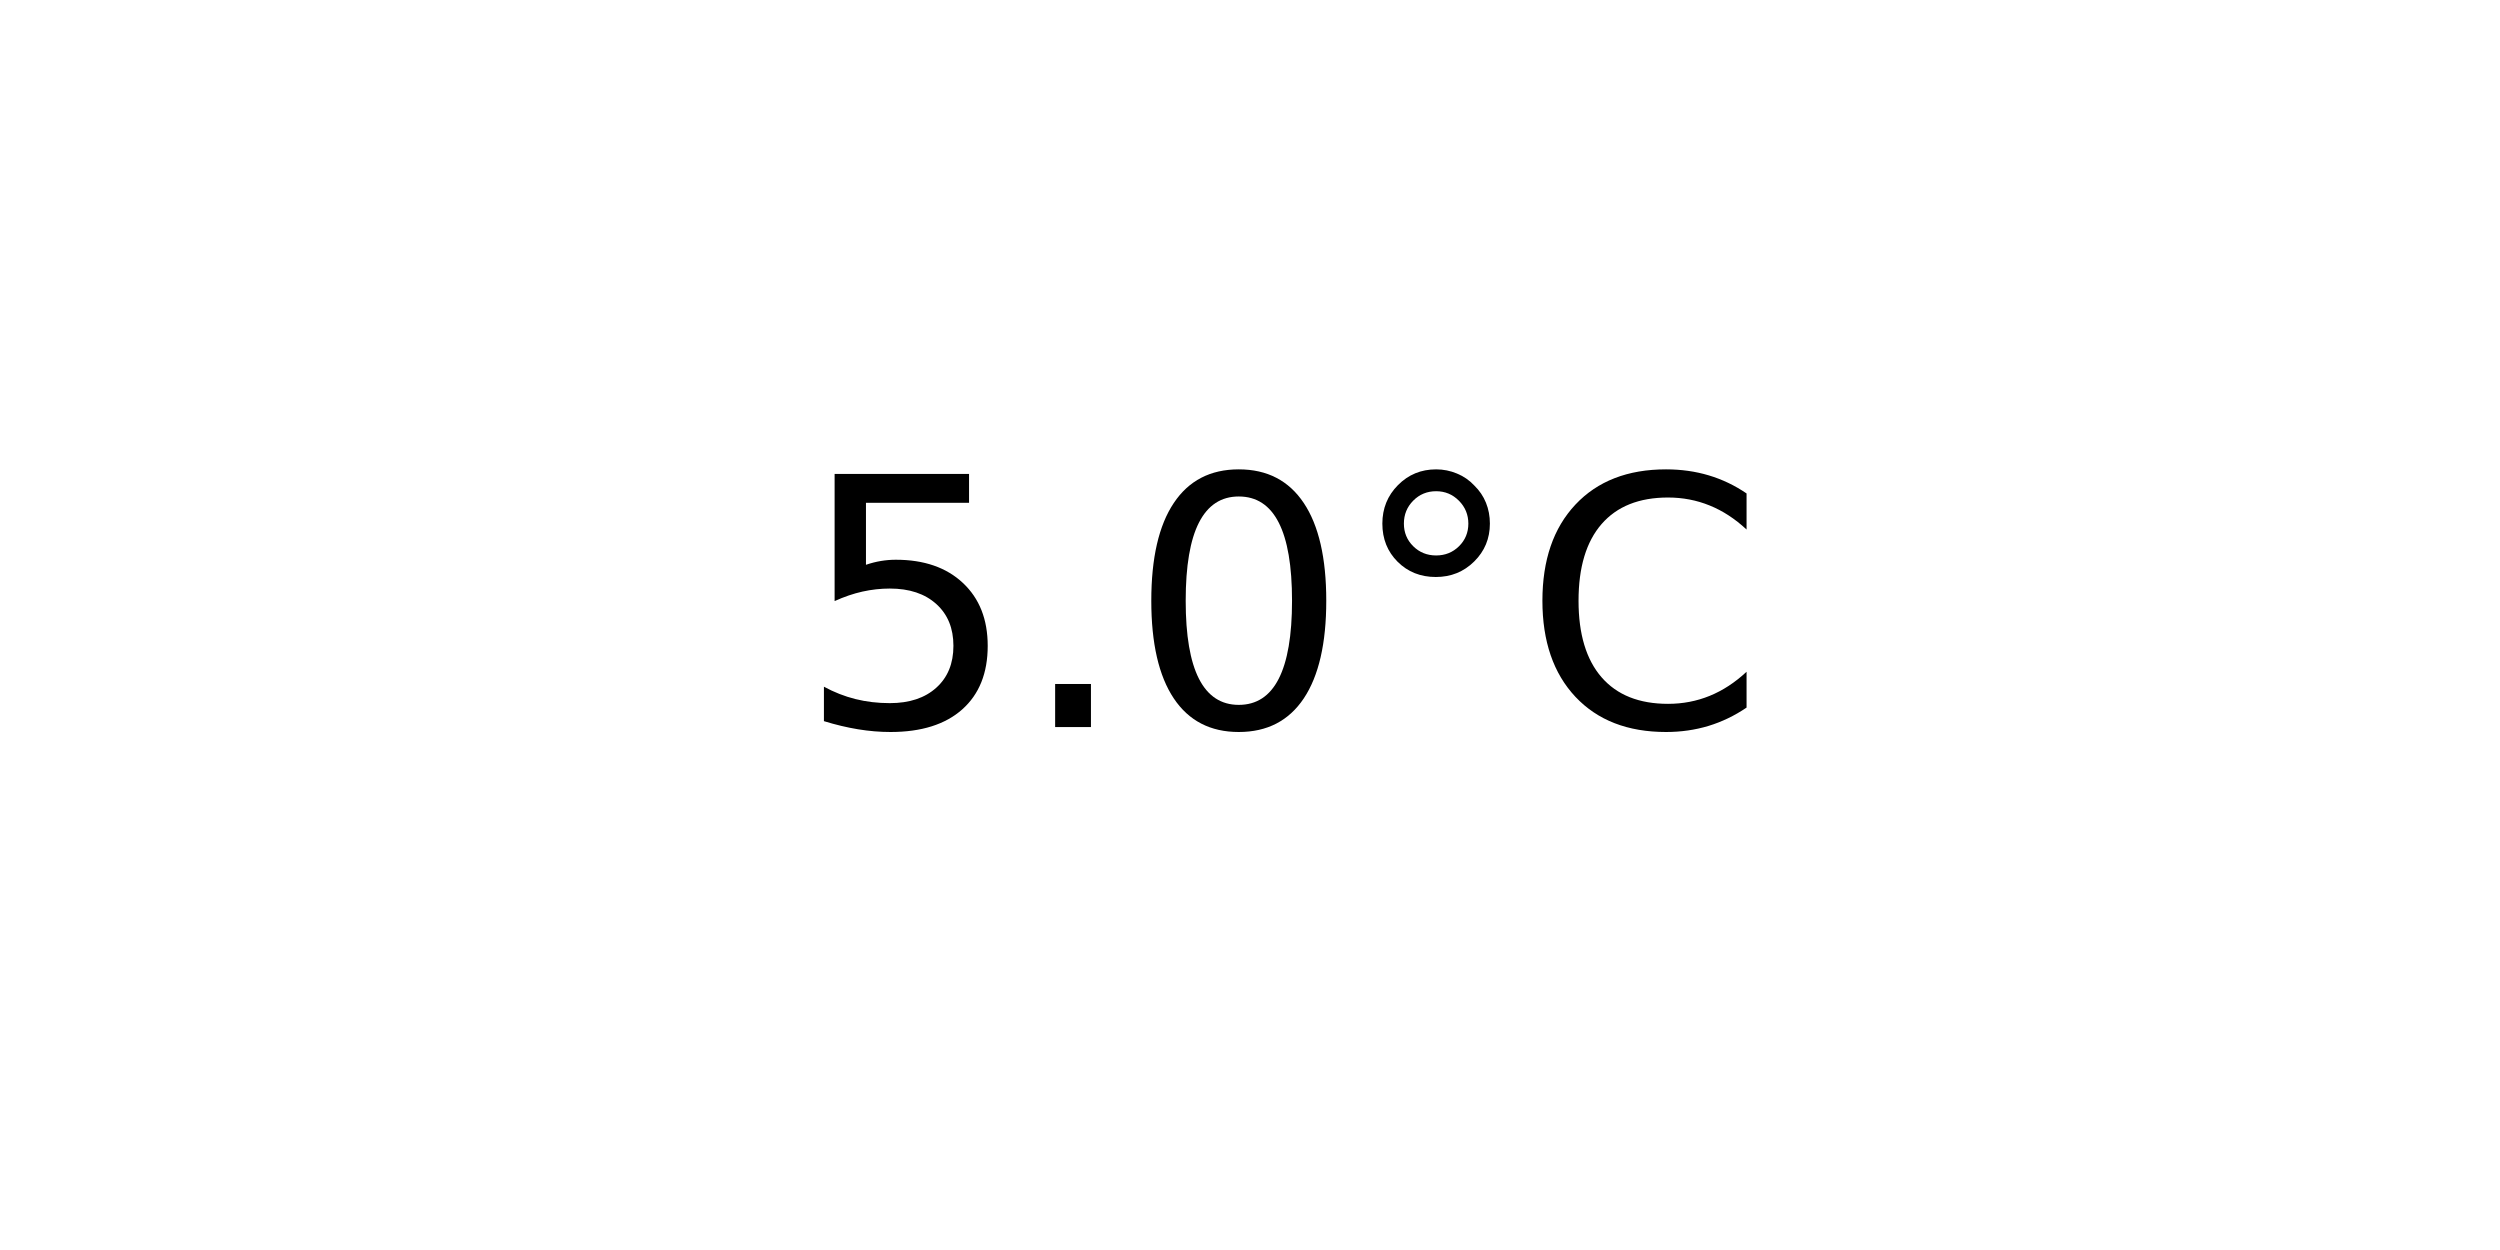
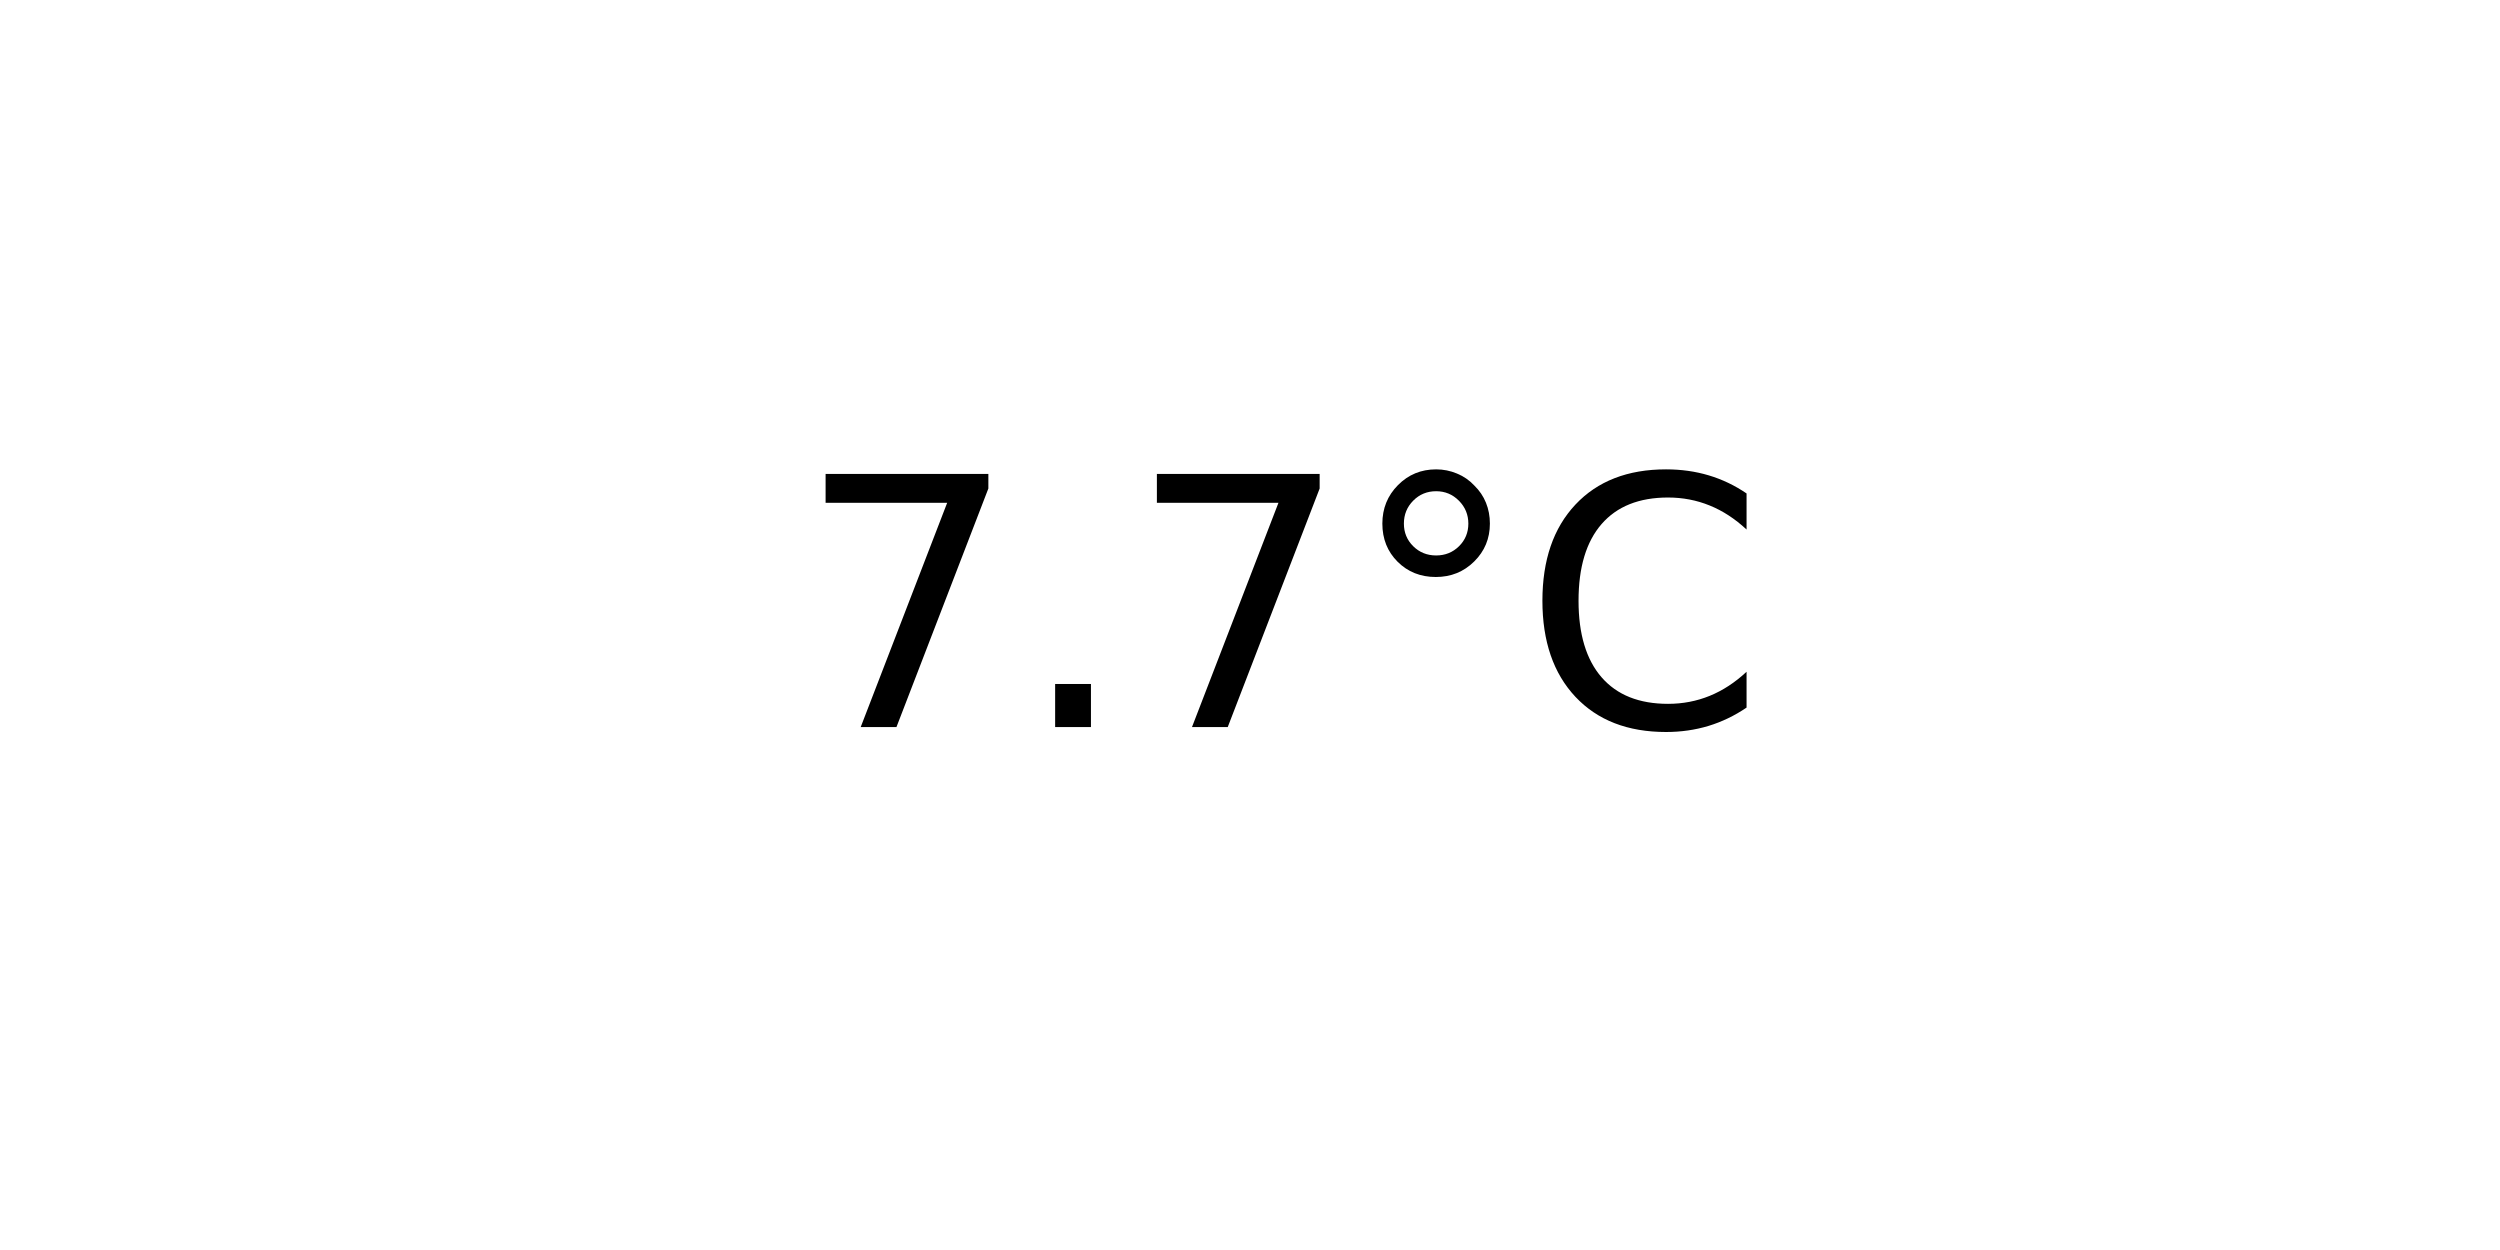
<svg xmlns="http://www.w3.org/2000/svg" xmlns:xlink="http://www.w3.org/1999/xlink" width="72pt" height="36pt" viewBox="0 0 72 36" version="1.1">
  <defs>
    <style type="text/css">*{stroke-linejoin: round; stroke-linecap: butt}</style>
  </defs>
  <g id="figure_1">
    <g id="axes_1">
      <g id="text_1">
        <g transform="translate(22.95703 20.93937) scale(0.1 -0.1)">
          <defs>
-             <path id="DejaVuSans-35" d="M 691 4666  L 3169 4666  L 3169 4134  L 1269 4134  L 1269 2991  Q 1406 3038 1543 3061  Q 1681 3084 1819 3084  Q 2600 3084 3056 2656  Q 3513 2228 3513 1497  Q 3513 744 3044 326  Q 2575 -91 1722 -91  Q 1428 -91 1123 -41  Q 819 9 494 109  L 494 744  Q 775 591 1075 516  Q 1375 441 1709 441  Q 2250 441 2565 725  Q 2881 1009 2881 1497  Q 2881 1984 2565 2268  Q 2250 2553 1709 2553  Q 1456 2553 1204 2497  Q 953 2441 691 2322  L 691 4666  z " transform="scale(0.015625)" />
+             <path id="DejaVuSans-37" d="M 525 4666  L 3525 4666  L 3525 4397  L 1831 0  L 1172 0  L 2766 4134  L 525 4134  L 525 4666  z " transform="scale(0.015625)" />
            <path id="DejaVuSans-2e" d="M 684 794  L 1344 794  L 1344 0  L 684 0  L 684 794  z " transform="scale(0.015625)" />
-             <path id="DejaVuSans-30" d="M 2034 4250  Q 1547 4250 1301 3770  Q 1056 3291 1056 2328  Q 1056 1369 1301 889  Q 1547 409 2034 409  Q 2525 409 2770 889  Q 3016 1369 3016 2328  Q 3016 3291 2770 3770  Q 2525 4250 2034 4250  z M 2034 4750  Q 2819 4750 3233 4129  Q 3647 3509 3647 2328  Q 3647 1150 3233 529  Q 2819 -91 2034 -91  Q 1250 -91 836 529  Q 422 1150 422 2328  Q 422 3509 836 4129  Q 1250 4750 2034 4750  z " transform="scale(0.015625)" />
            <path id="DejaVuSans-b0" d="M 1600 4347  Q 1350 4347 1178 4173  Q 1006 4000 1006 3750  Q 1006 3503 1178 3333  Q 1350 3163 1600 3163  Q 1850 3163 2022 3333  Q 2194 3503 2194 3750  Q 2194 3997 2020 4172  Q 1847 4347 1600 4347  z M 1600 4750  Q 1800 4750 1984 4673  Q 2169 4597 2303 4453  Q 2447 4313 2519 4134  Q 2591 3956 2591 3750  Q 2591 3338 2302 3052  Q 2013 2766 1594 2766  Q 1172 2766 890 3047  Q 609 3328 609 3750  Q 609 4169 896 4459  Q 1184 4750 1600 4750  z " transform="scale(0.015625)" />
            <path id="DejaVuSans-43" d="M 4122 4306  L 4122 3641  Q 3803 3938 3442 4084  Q 3081 4231 2675 4231  Q 1875 4231 1450 3742  Q 1025 3253 1025 2328  Q 1025 1406 1450 917  Q 1875 428 2675 428  Q 3081 428 3442 575  Q 3803 722 4122 1019  L 4122 359  Q 3791 134 3420 21  Q 3050 -91 2638 -91  Q 1578 -91 968 557  Q 359 1206 359 2328  Q 359 3453 968 4101  Q 1578 4750 2638 4750  Q 3056 4750 3426 4639  Q 3797 4528 4122 4306  z " transform="scale(0.015625)" />
          </defs>
-           <use xlink:href="#DejaVuSans-35" />
+           <use xlink:href="#DejaVuSans-37" />
          <use xlink:href="#DejaVuSans-2e" x="63.623" />
-           <use xlink:href="#DejaVuSans-30" x="95.41" />
+           <use xlink:href="#DejaVuSans-37" x="95.41" />
          <use xlink:href="#DejaVuSans-b0" x="159.033" />
          <use xlink:href="#DejaVuSans-43" x="209.033" />
        </g>
      </g>
    </g>
  </g>
</svg>
